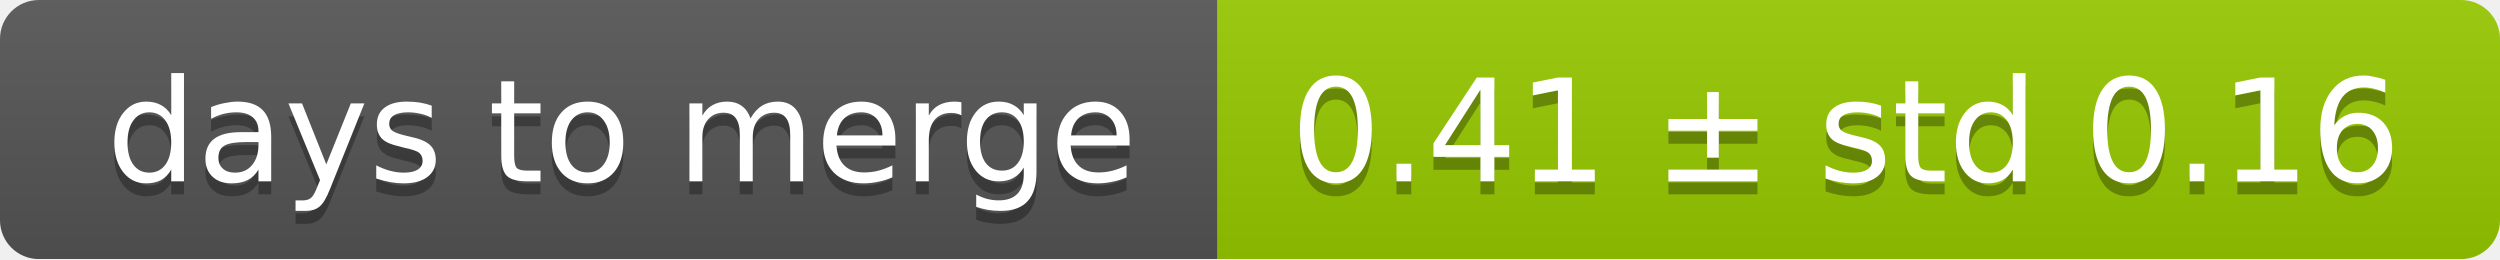
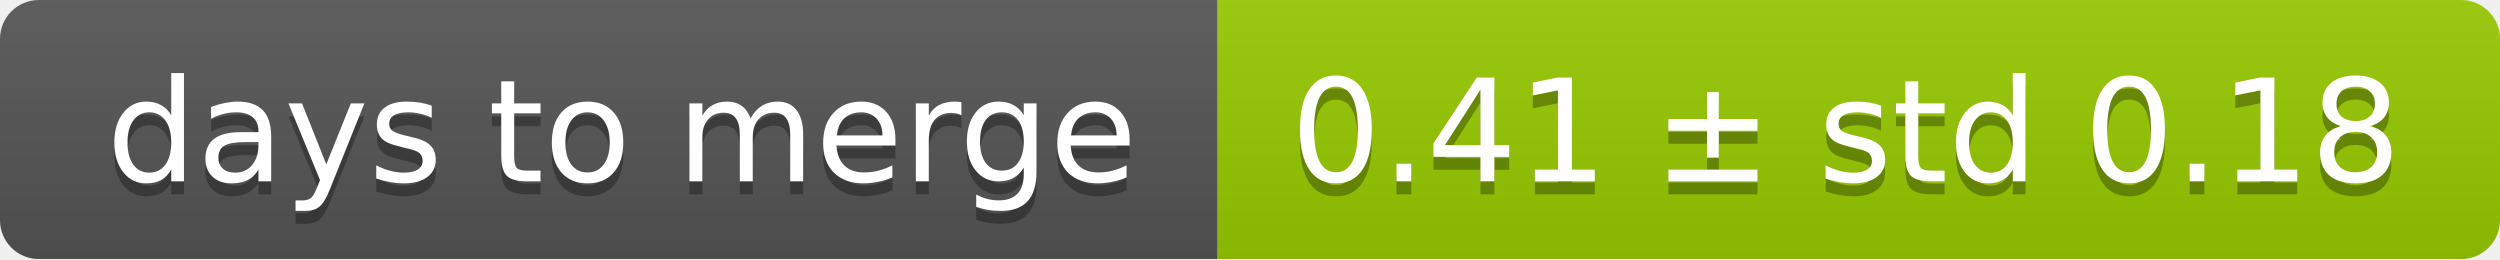
<svg xmlns="http://www.w3.org/2000/svg" width="193" height="20">
  <linearGradient id="smooth" x2="0" y2="100%">
    <stop offset="0" stop-color="#bbb" stop-opacity=".1" />
    <stop offset="1" stop-opacity=".1" />
  </linearGradient>
  <mask id="round">
    <rect width="193" height="20" rx="3" fill="#fff" />
  </mask>
  <g mask="url(#round)">
    <rect width="94" height="20" fill="#555" />
    <rect x="94" width="99" height="20" fill="#97ca00" />
    <rect width="193" height="20" fill="url(#smooth)" />
  </g>
  <g fill="#fff" text-anchor="middle" font-family="DejaVu Sans,Verdana,Geneva,sans-serif" font-size="11">
    <text x="48" y="15" fill="#010101" fill-opacity=".3">days to merge</text>
    <text x="48" y="14">days to merge</text>
-     <text x="142.5" y="15" fill="#010101" fill-opacity=".3">0.41 ± std 0.16</text>
-     <text x="142.5" y="14">0.41 ± std 0.16</text>
+     <text x="142.5" y="15" fill="#010101" fill-opacity=".3">0.41 ± std 0.18</text>
+     <text x="142.5" y="14">0.41 ± std 0.18</text>
  </g>
</svg>
